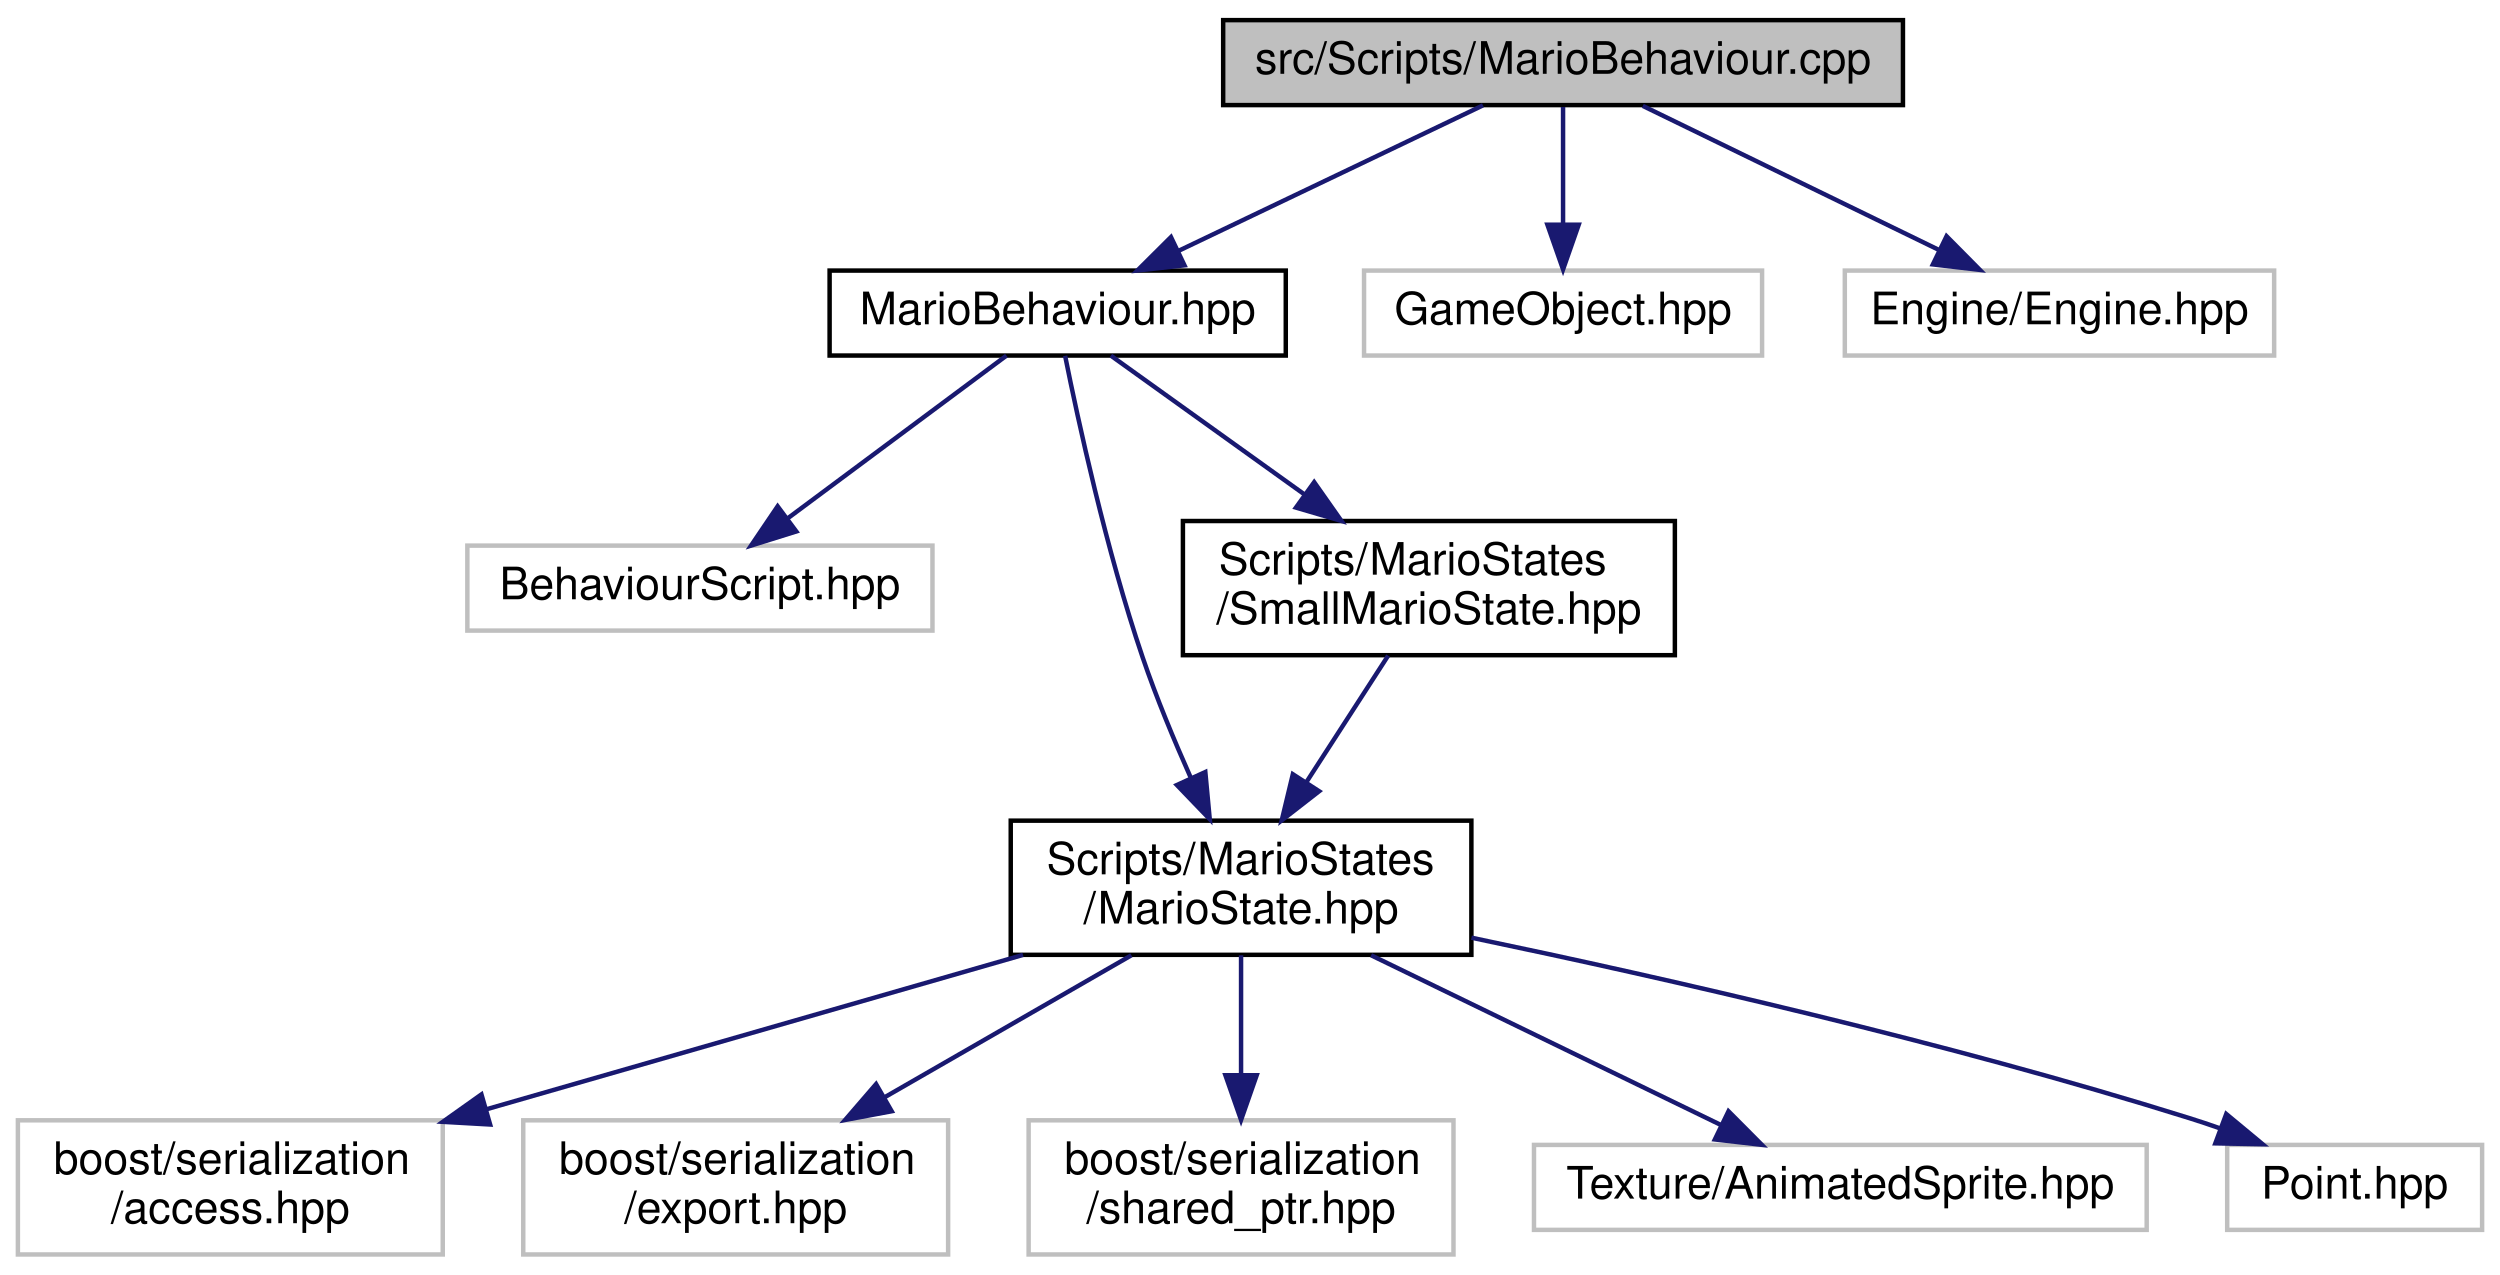
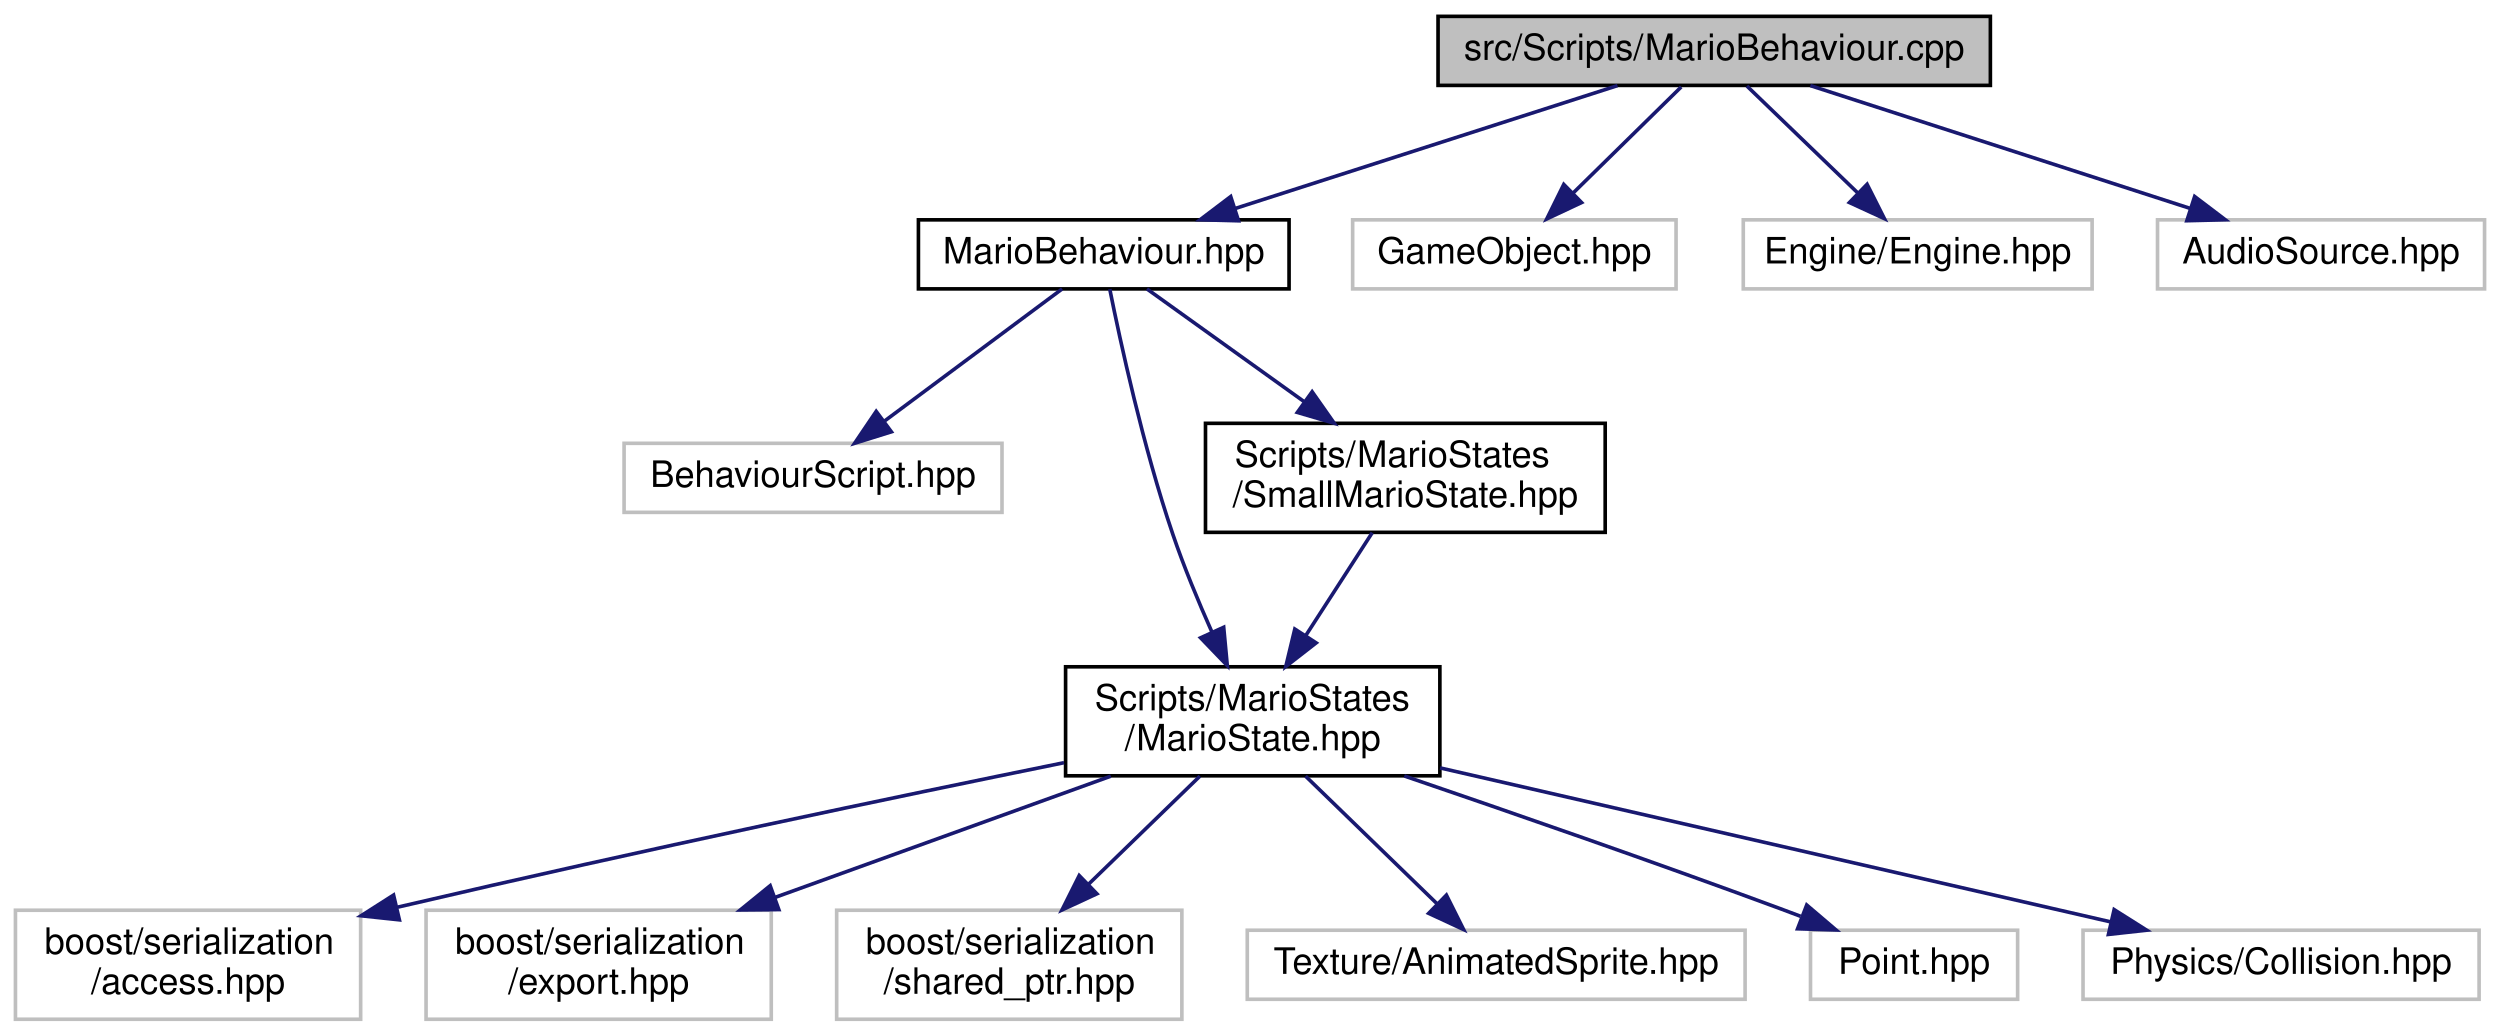
- <svg xmlns="http://www.w3.org/2000/svg" xmlns:xlink="http://www.w3.org/1999/xlink" width="559pt" height="285pt" viewBox="0.00 0.00 559.00 285.00">
+ <svg xmlns="http://www.w3.org/2000/svg" xmlns:xlink="http://www.w3.org/1999/xlink" width="688pt" height="285pt" viewBox="0.00 0.00 687.50 285.00">
  <g id="graph0" class="graph" transform="scale(1 1) rotate(0) translate(4 281)">
    <g id="node1" class="node">
      <g id="a_node1">
        <a xlink:title=" ">
-           <polygon fill="#bfbfbf" stroke="black" points="269.5,-257.5 269.5,-276.5 421.5,-276.5 421.5,-257.5 269.5,-257.5" />
-           <text text-anchor="middle" x="345.5" y="-264.5" font-family="Helvetica,sans-Serif" font-size="10.00">src/Scripts/MarioBehaviour.cpp</text>
+           <polygon fill="#bfbfbf" stroke="black" points="391.5,-257.5 391.5,-276.5 543.5,-276.5 543.5,-257.5 391.5,-257.5" />
+           <text text-anchor="middle" x="467.5" y="-264.5" font-family="Helvetica,sans-Serif" font-size="10.00">src/Scripts/MarioBehaviour.cpp</text>
        </a>
      </g>
    </g>
    <g id="node2" class="node">
      <g id="a_node2">
        <a xlink:href="MarioBehaviour_8hpp.html" target="_top" xlink:title=" ">
-           <polygon fill="none" stroke="black" points="181.5,-201.5 181.5,-220.5 283.5,-220.5 283.5,-201.5 181.5,-201.5" />
-           <text text-anchor="middle" x="232.5" y="-208.5" font-family="Helvetica,sans-Serif" font-size="10.00">MarioBehaviour.hpp</text>
+           <polygon fill="none" stroke="black" points="248.5,-201.5 248.5,-220.5 350.5,-220.5 350.5,-201.5 248.5,-201.5" />
+           <text text-anchor="middle" x="299.5" y="-208.5" font-family="Helvetica,sans-Serif" font-size="10.00">MarioBehaviour.hpp</text>
        </a>
      </g>
    </g>
    <g id="edge1" class="edge">
-       <path fill="none" stroke="midnightblue" d="M327.59,-257.44C309.25,-248.68 280.49,-234.94 259.41,-224.86" />
-       <polygon fill="midnightblue" stroke="midnightblue" points="260.85,-221.67 250.32,-220.52 257.83,-227.99 260.85,-221.67" />
-     </g>
-     <g id="node11" class="node">
-       <g id="a_node11">
-         <a xlink:title=" ">
-           <polygon fill="none" stroke="#bfbfbf" points="301,-201.5 301,-220.5 390,-220.5 390,-201.5 301,-201.5" />
-           <text text-anchor="middle" x="345.5" y="-208.5" font-family="Helvetica,sans-Serif" font-size="10.00">GameObject.hpp</text>
-         </a>
-       </g>
-     </g>
-     <g id="edge11" class="edge">
-       <path fill="none" stroke="midnightblue" d="M345.5,-257.08C345.5,-250.01 345.5,-239.86 345.5,-230.99" />
-       <polygon fill="midnightblue" stroke="midnightblue" points="349,-230.75 345.5,-220.75 342,-230.75 349,-230.75" />
+       <path fill="none" stroke="midnightblue" d="M440.88,-257.44C412.49,-248.32 367.36,-233.81 335.75,-223.65" />
+       <polygon fill="midnightblue" stroke="midnightblue" points="336.59,-220.24 326,-220.52 334.44,-226.91 336.59,-220.24" />
    </g>
    <g id="node12" class="node">
      <g id="a_node12">
        <a xlink:title=" ">
-           <polygon fill="none" stroke="#bfbfbf" points="408.5,-201.5 408.5,-220.5 504.5,-220.5 504.5,-201.5 408.5,-201.5" />
-           <text text-anchor="middle" x="456.5" y="-208.5" font-family="Helvetica,sans-Serif" font-size="10.00">Engine/Engine.hpp</text>
+           <polygon fill="none" stroke="#bfbfbf" points="368,-201.5 368,-220.5 457,-220.5 457,-201.5 368,-201.5" />
+           <text text-anchor="middle" x="412.5" y="-208.5" font-family="Helvetica,sans-Serif" font-size="10.00">GameObject.hpp</text>
        </a>
      </g>
    </g>
    <g id="edge12" class="edge">
-       <path fill="none" stroke="midnightblue" d="M363.33,-257.32C381.22,-248.62 408.98,-235.12 429.55,-225.11" />
-       <polygon fill="midnightblue" stroke="midnightblue" points="431.25,-228.18 438.71,-220.65 428.19,-221.88 431.25,-228.18" />
+       <path fill="none" stroke="midnightblue" d="M458.42,-257.08C450.33,-249.14 438.3,-237.34 428.59,-227.8" />
+       <polygon fill="midnightblue" stroke="midnightblue" points="431,-225.26 421.41,-220.75 426.1,-230.25 431,-225.26" />
+     </g>
+     <g id="node13" class="node">
+       <g id="a_node13">
+         <a xlink:title=" ">
+           <polygon fill="none" stroke="#bfbfbf" points="475.5,-201.5 475.5,-220.5 571.5,-220.5 571.5,-201.5 475.5,-201.5" />
+           <text text-anchor="middle" x="523.5" y="-208.5" font-family="Helvetica,sans-Serif" font-size="10.00">Engine/Engine.hpp</text>
+         </a>
+       </g>
+     </g>
+     <g id="edge13" class="edge">
+       <path fill="none" stroke="midnightblue" d="M476.5,-257.32C484.69,-249.42 497.01,-237.55 506.97,-227.94" />
+       <polygon fill="midnightblue" stroke="midnightblue" points="509.57,-230.29 514.34,-220.83 504.71,-225.26 509.57,-230.29" />
+     </g>
+     <g id="node14" class="node">
+       <g id="a_node14">
+         <a xlink:title=" ">
+           <polygon fill="none" stroke="#bfbfbf" points="589.5,-201.5 589.5,-220.5 679.5,-220.5 679.5,-201.5 589.5,-201.5" />
+           <text text-anchor="middle" x="634.5" y="-208.5" font-family="Helvetica,sans-Serif" font-size="10.00">AudioSource.hpp</text>
+         </a>
+       </g>
+     </g>
+     <g id="edge14" class="edge">
+       <path fill="none" stroke="midnightblue" d="M493.96,-257.44C522.18,-248.32 567.04,-233.81 598.47,-223.65" />
+       <polygon fill="midnightblue" stroke="midnightblue" points="599.72,-226.92 608.16,-220.52 597.57,-220.26 599.72,-226.92" />
    </g>
    <g id="node3" class="node">
      <g id="a_node3">
        <a xlink:title=" ">
-           <polygon fill="none" stroke="#bfbfbf" points="100.5,-140 100.5,-159 204.5,-159 204.5,-140 100.5,-140" />
-           <text text-anchor="middle" x="152.5" y="-147" font-family="Helvetica,sans-Serif" font-size="10.00">BehaviourScript.hpp</text>
+           <polygon fill="none" stroke="#bfbfbf" points="167.5,-140 167.5,-159 271.5,-159 271.5,-140 167.5,-140" />
+           <text text-anchor="middle" x="219.5" y="-147" font-family="Helvetica,sans-Serif" font-size="10.00">BehaviourScript.hpp</text>
        </a>
      </g>
    </g>
    <g id="edge2" class="edge">
-       <path fill="none" stroke="midnightblue" d="M221.04,-201.48C208.33,-192.02 187.59,-176.6 172.25,-165.19" />
-       <polygon fill="midnightblue" stroke="midnightblue" points="174.05,-162.17 163.94,-159.01 169.88,-167.79 174.05,-162.17" />
+       <path fill="none" stroke="midnightblue" d="M288.04,-201.48C275.33,-192.02 254.59,-176.6 239.25,-165.19" />
+       <polygon fill="midnightblue" stroke="midnightblue" points="241.05,-162.17 230.94,-159.01 236.88,-167.79 241.05,-162.17" />
    </g>
    <g id="node4" class="node">
      <g id="a_node4">
        <a xlink:href="MarioState_8hpp.html" target="_top" xlink:title=" ">
-           <polygon fill="none" stroke="black" points="222,-67.5 222,-97.5 325,-97.5 325,-67.5 222,-67.5" />
-           <text text-anchor="start" x="230" y="-85.5" font-family="Helvetica,sans-Serif" font-size="10.00">Scripts/MarioStates</text>
-           <text text-anchor="middle" x="273.5" y="-74.5" font-family="Helvetica,sans-Serif" font-size="10.00">/MarioState.hpp</text>
+           <polygon fill="none" stroke="black" points="289,-67.5 289,-97.5 392,-97.5 392,-67.5 289,-67.5" />
+           <text text-anchor="start" x="297" y="-85.5" font-family="Helvetica,sans-Serif" font-size="10.00">Scripts/MarioStates</text>
+           <text text-anchor="middle" x="340.5" y="-74.5" font-family="Helvetica,sans-Serif" font-size="10.00">/MarioState.hpp</text>
        </a>
      </g>
    </g>
    <g id="edge3" class="edge">
-       <path fill="none" stroke="midnightblue" d="M234.16,-201.43C237.01,-187.22 243.35,-157.95 251.5,-134 254.55,-125.02 258.55,-115.42 262.29,-107.02" />
-       <polygon fill="midnightblue" stroke="midnightblue" points="265.51,-108.38 266.5,-97.83 259.15,-105.47 265.51,-108.38" />
+       <path fill="none" stroke="midnightblue" d="M301.16,-201.43C304.01,-187.22 310.35,-157.95 318.5,-134 321.55,-125.02 325.55,-115.42 329.29,-107.02" />
+       <polygon fill="midnightblue" stroke="midnightblue" points="332.51,-108.38 333.5,-97.83 326.15,-105.47 332.51,-108.38" />
    </g>
-     <g id="node10" class="node">
-       <g id="a_node10">
+     <g id="node11" class="node">
+       <g id="a_node11">
        <a xlink:href="SmallMarioState_8hpp.html" target="_top" xlink:title=" ">
-           <polygon fill="none" stroke="black" points="260.5,-134.5 260.5,-164.5 370.5,-164.5 370.5,-134.5 260.5,-134.5" />
-           <text text-anchor="start" x="268.5" y="-152.5" font-family="Helvetica,sans-Serif" font-size="10.00">Scripts/MarioStates</text>
-           <text text-anchor="middle" x="315.5" y="-141.5" font-family="Helvetica,sans-Serif" font-size="10.00">/SmallMarioState.hpp</text>
+           <polygon fill="none" stroke="black" points="327.5,-134.5 327.5,-164.5 437.5,-164.5 437.5,-134.5 327.5,-134.5" />
+           <text text-anchor="start" x="335.5" y="-152.5" font-family="Helvetica,sans-Serif" font-size="10.00">Scripts/MarioStates</text>
+           <text text-anchor="middle" x="382.5" y="-141.5" font-family="Helvetica,sans-Serif" font-size="10.00">/SmallMarioState.hpp</text>
        </a>
      </g>
    </g>
-     <g id="edge9" class="edge">
-       <path fill="none" stroke="midnightblue" d="M244.39,-201.48C255.63,-193.42 272.92,-181.02 287.64,-170.47" />
-       <polygon fill="midnightblue" stroke="midnightblue" points="289.85,-173.19 295.94,-164.52 285.77,-167.5 289.85,-173.19" />
+     <g id="edge10" class="edge">
+       <path fill="none" stroke="midnightblue" d="M311.39,-201.48C322.63,-193.42 339.92,-181.02 354.64,-170.47" />
+       <polygon fill="midnightblue" stroke="midnightblue" points="356.85,-173.19 362.94,-164.52 352.77,-167.5 356.85,-173.19" />
    </g>
    <g id="node5" class="node">
      <g id="a_node5">
        <a xlink:title=" ">
          <polygon fill="none" stroke="#bfbfbf" points="0,-0.5 0,-30.5 95,-30.5 95,-0.5 0,-0.5" />
          <text text-anchor="start" x="8" y="-18.5" font-family="Helvetica,sans-Serif" font-size="10.00">boost/serialization</text>
          <text text-anchor="middle" x="47.5" y="-7.5" font-family="Helvetica,sans-Serif" font-size="10.00">/access.hpp</text>
        </a>
      </g>
    </g>
    <g id="edge4" class="edge">
-       <path fill="none" stroke="midnightblue" d="M224.74,-67.48C189.48,-57.34 141.73,-43.6 104.67,-32.94" />
-       <polygon fill="midnightblue" stroke="midnightblue" points="105.59,-29.56 95.01,-30.16 103.65,-36.29 105.59,-29.56" />
+       <path fill="none" stroke="midnightblue" d="M288.57,-71.11C242.72,-61.78 173.8,-47.4 105.23,-31.36" />
+       <polygon fill="midnightblue" stroke="midnightblue" points="105.66,-27.86 95.12,-28.98 104.06,-34.68 105.66,-27.86" />
    </g>
    <g id="node6" class="node">
      <g id="a_node6">
        <a xlink:title=" ">
          <polygon fill="none" stroke="#bfbfbf" points="113,-0.5 113,-30.5 208,-30.5 208,-0.5 113,-0.5" />
          <text text-anchor="start" x="121" y="-18.5" font-family="Helvetica,sans-Serif" font-size="10.00">boost/serialization</text>
          <text text-anchor="middle" x="160.5" y="-7.5" font-family="Helvetica,sans-Serif" font-size="10.00">/export.hpp</text>
        </a>
      </g>
    </g>
    <g id="edge5" class="edge">
-       <path fill="none" stroke="midnightblue" d="M248.98,-67.4C232.84,-58.11 211.51,-45.84 193.83,-35.67" />
-       <polygon fill="midnightblue" stroke="midnightblue" points="195.38,-32.53 184.97,-30.58 191.89,-38.6 195.38,-32.53" />
+       <path fill="none" stroke="midnightblue" d="M301.44,-67.4C274.32,-57.6 237.99,-44.48 209,-34.02" />
+       <polygon fill="midnightblue" stroke="midnightblue" points="210.08,-30.68 199.48,-30.58 207.7,-37.26 210.08,-30.68" />
    </g>
    <g id="node7" class="node">
      <g id="a_node7">
        <a xlink:title=" ">
          <polygon fill="none" stroke="#bfbfbf" points="226,-0.5 226,-30.5 321,-30.5 321,-0.5 226,-0.5" />
          <text text-anchor="start" x="234" y="-18.5" font-family="Helvetica,sans-Serif" font-size="10.00">boost/serialization</text>
          <text text-anchor="middle" x="273.5" y="-7.5" font-family="Helvetica,sans-Serif" font-size="10.00">/shared_ptr.hpp</text>
        </a>
      </g>
    </g>
    <g id="edge6" class="edge">
-       <path fill="none" stroke="midnightblue" d="M273.5,-67.4C273.5,-59.64 273.5,-49.81 273.5,-40.86" />
-       <polygon fill="midnightblue" stroke="midnightblue" points="277,-40.58 273.5,-30.58 270,-40.58 277,-40.58" />
+       <path fill="none" stroke="midnightblue" d="M325.96,-67.4C317.01,-58.71 305.36,-47.4 295.31,-37.66" />
+       <polygon fill="midnightblue" stroke="midnightblue" points="297.62,-35.03 288.01,-30.58 292.75,-40.05 297.62,-35.03" />
    </g>
    <g id="node8" class="node">
      <g id="a_node8">
        <a xlink:title=" ">
          <polygon fill="none" stroke="#bfbfbf" points="339,-6 339,-25 476,-25 476,-6 339,-6" />
          <text text-anchor="middle" x="407.5" y="-13" font-family="Helvetica,sans-Serif" font-size="10.00">Texture/AnimatedSprite.hpp</text>
        </a>
      </g>
    </g>
    <g id="edge7" class="edge">
-       <path fill="none" stroke="midnightblue" d="M302.58,-67.4C325.88,-56.09 358.31,-40.36 380.93,-29.39" />
-       <polygon fill="midnightblue" stroke="midnightblue" points="382.49,-32.52 389.96,-25.01 379.44,-26.22 382.49,-32.52" />
+       <path fill="none" stroke="midnightblue" d="M355.04,-67.4C365.69,-57.06 380.16,-43.02 391.2,-32.31" />
+       <polygon fill="midnightblue" stroke="midnightblue" points="393.8,-34.67 398.54,-25.19 388.92,-29.65 393.8,-34.67" />
    </g>
    <g id="node9" class="node">
      <g id="a_node9">
        <a xlink:title=" ">
          <polygon fill="none" stroke="#bfbfbf" points="494,-6 494,-25 551,-25 551,-6 494,-6" />
          <text text-anchor="middle" x="522.5" y="-13" font-family="Helvetica,sans-Serif" font-size="10.00">Point.hpp</text>
        </a>
      </g>
    </g>
    <g id="edge8" class="edge">
-       <path fill="none" stroke="midnightblue" d="M325.02,-71.33C368.29,-62.3 431.52,-47.91 485.5,-31 487.78,-30.29 490.12,-29.5 492.46,-28.68" />
-       <polygon fill="midnightblue" stroke="midnightblue" points="493.79,-31.91 501.94,-25.15 491.35,-25.35 493.79,-31.91" />
+       <path fill="none" stroke="midnightblue" d="M382.22,-67.45C411.27,-57.54 450.87,-43.81 485.5,-31 487.39,-30.3 489.34,-29.57 491.29,-28.83" />
+       <polygon fill="midnightblue" stroke="midnightblue" points="492.96,-31.94 501.03,-25.07 490.44,-25.4 492.96,-31.94" />
    </g>
-     <g id="edge10" class="edge">
-       <path fill="none" stroke="midnightblue" d="M306.39,-134.4C301.05,-126.13 294.18,-115.51 288.1,-106.1" />
-       <polygon fill="midnightblue" stroke="midnightblue" points="290.96,-104.08 282.6,-97.58 285.08,-107.88 290.96,-104.08" />
+     <g id="node10" class="node">
+       <g id="a_node10">
+         <a xlink:title=" ">
+           <polygon fill="none" stroke="#bfbfbf" points="569,-6 569,-25 678,-25 678,-6 569,-6" />
+           <text text-anchor="middle" x="623.5" y="-13" font-family="Helvetica,sans-Serif" font-size="10.00">Physics/Collision.hpp</text>
+         </a>
+       </g>
+     </g>
+     <g id="edge9" class="edge">
+       <path fill="none" stroke="midnightblue" d="M392.07,-69.67C436.65,-59.44 502.83,-44.26 560.5,-31 565.76,-29.79 571.28,-28.52 576.75,-27.26" />
+       <polygon fill="midnightblue" stroke="midnightblue" points="577.56,-30.67 586.52,-25.01 575.99,-23.85 577.56,-30.67" />
+     </g>
+     <g id="edge11" class="edge">
+       <path fill="none" stroke="midnightblue" d="M373.39,-134.4C368.05,-126.13 361.18,-115.51 355.1,-106.1" />
+       <polygon fill="midnightblue" stroke="midnightblue" points="357.96,-104.08 349.6,-97.58 352.08,-107.88 357.96,-104.08" />
    </g>
  </g>
</svg>
